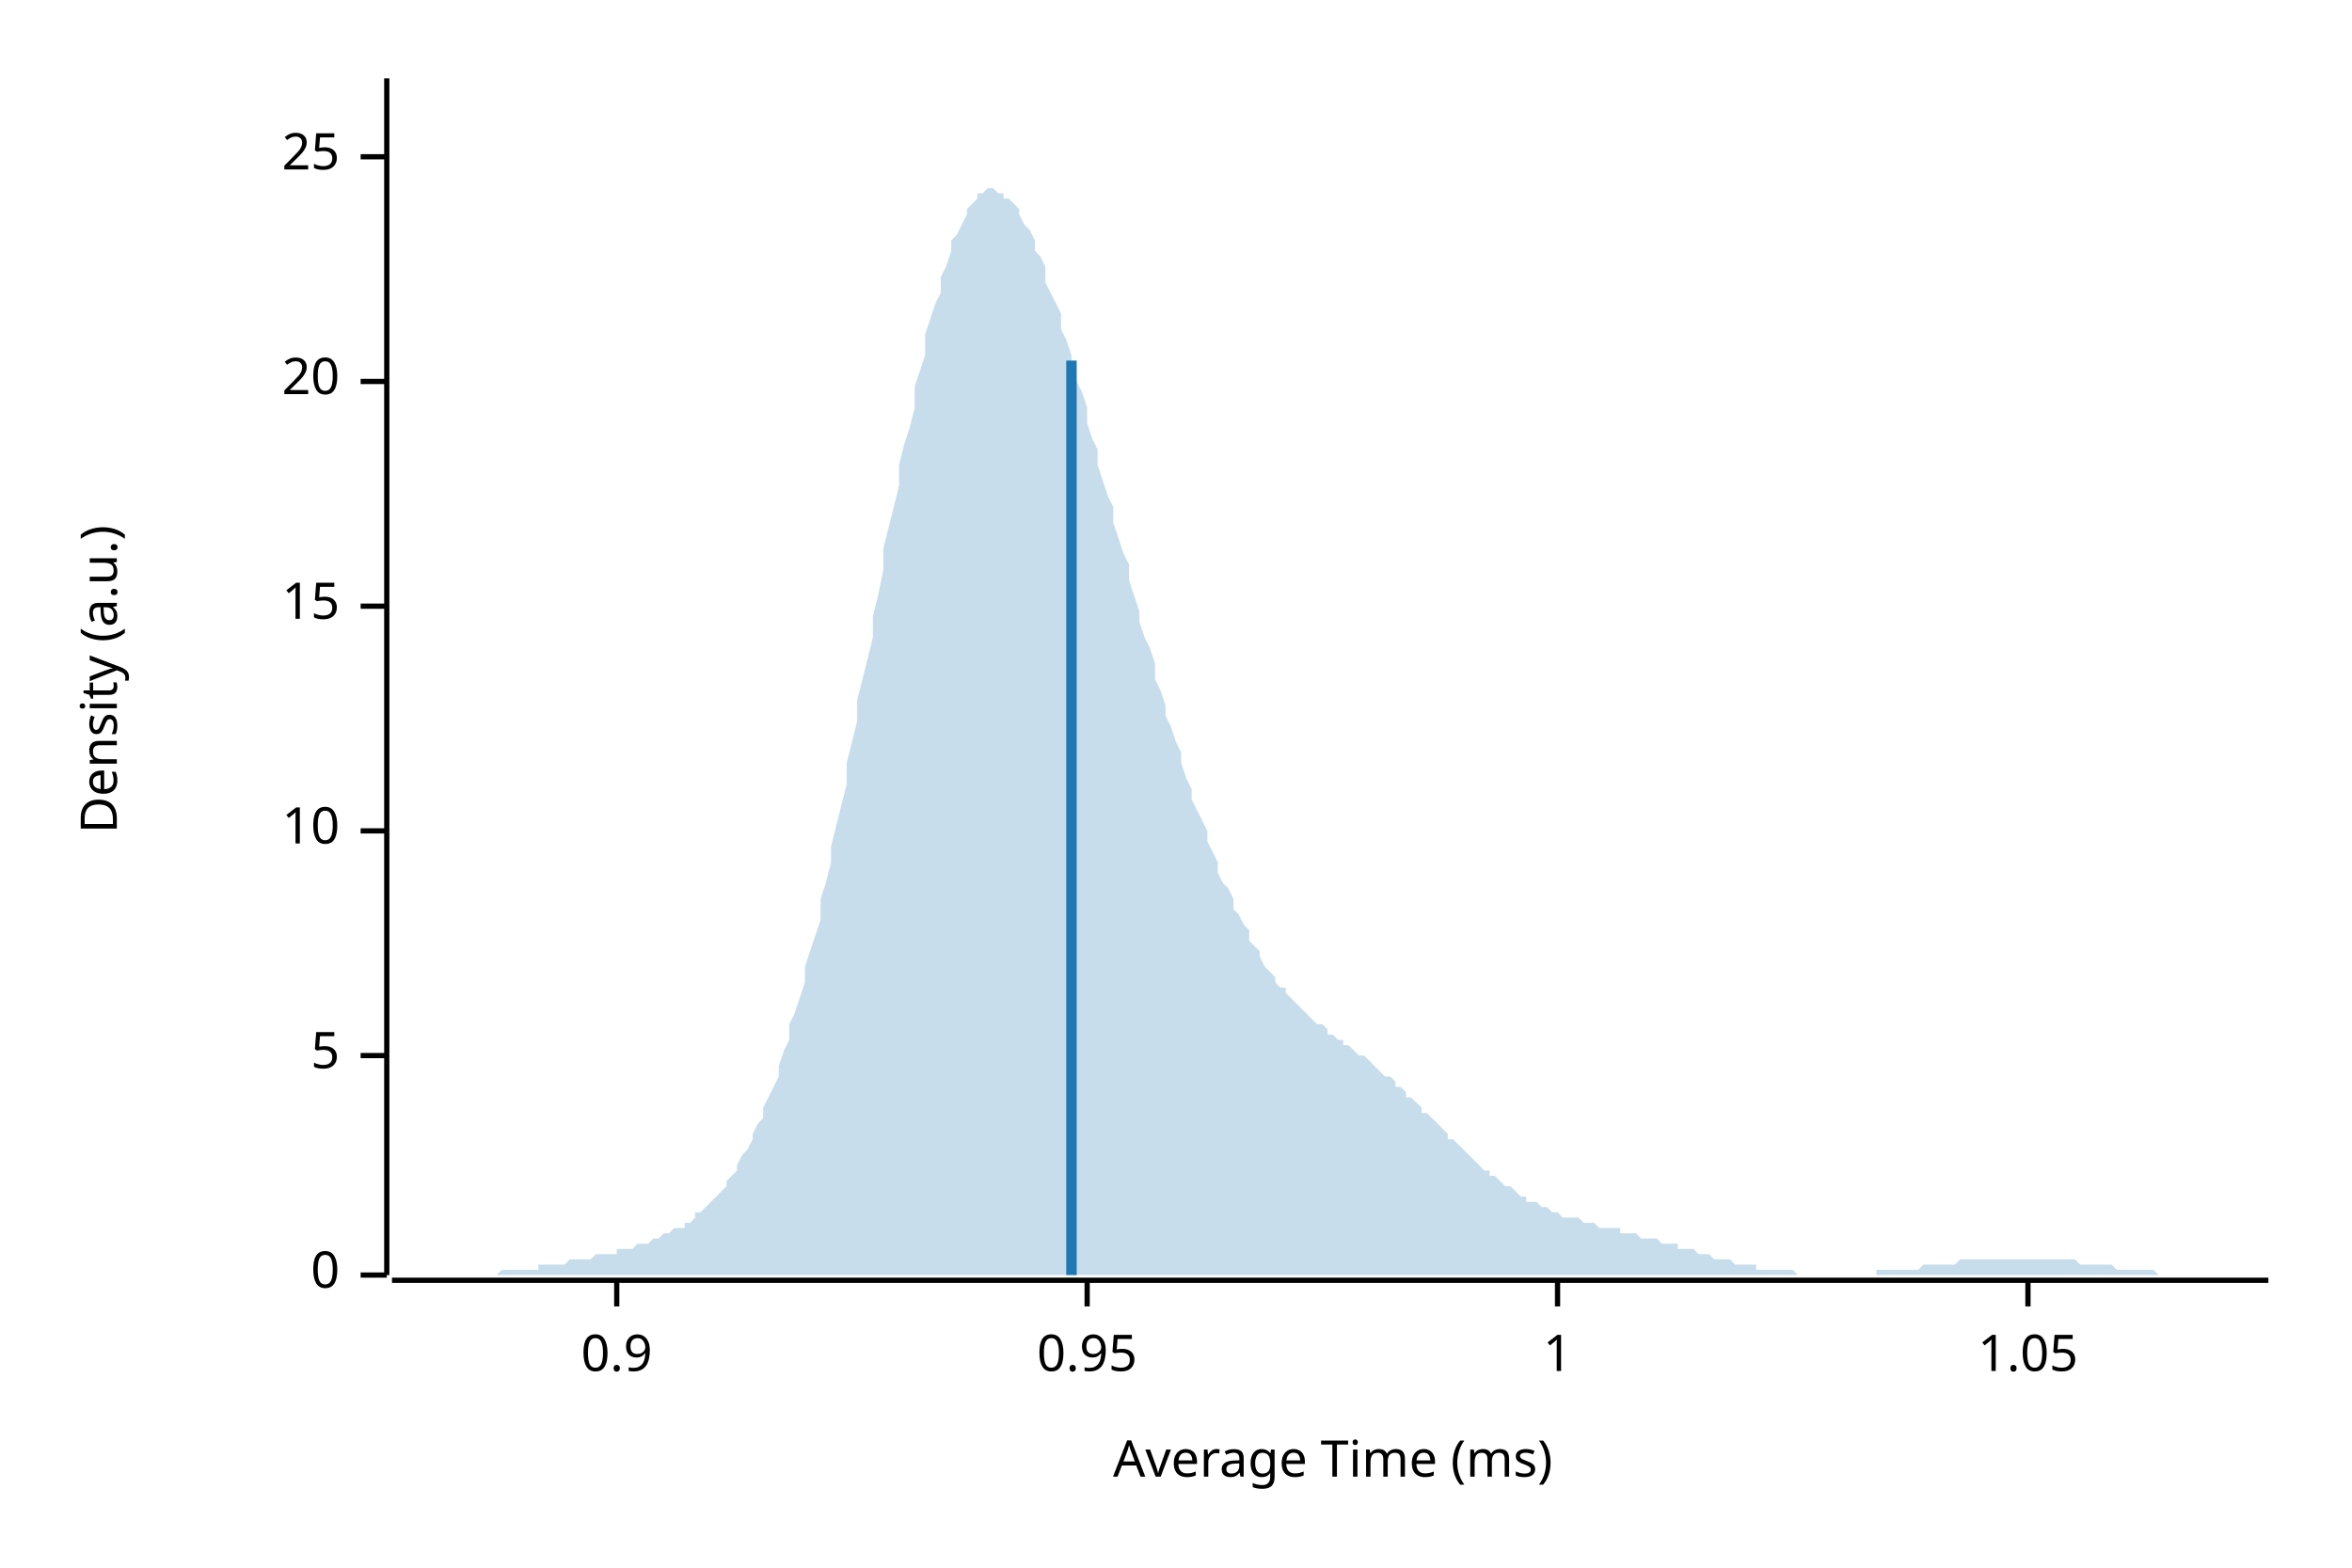
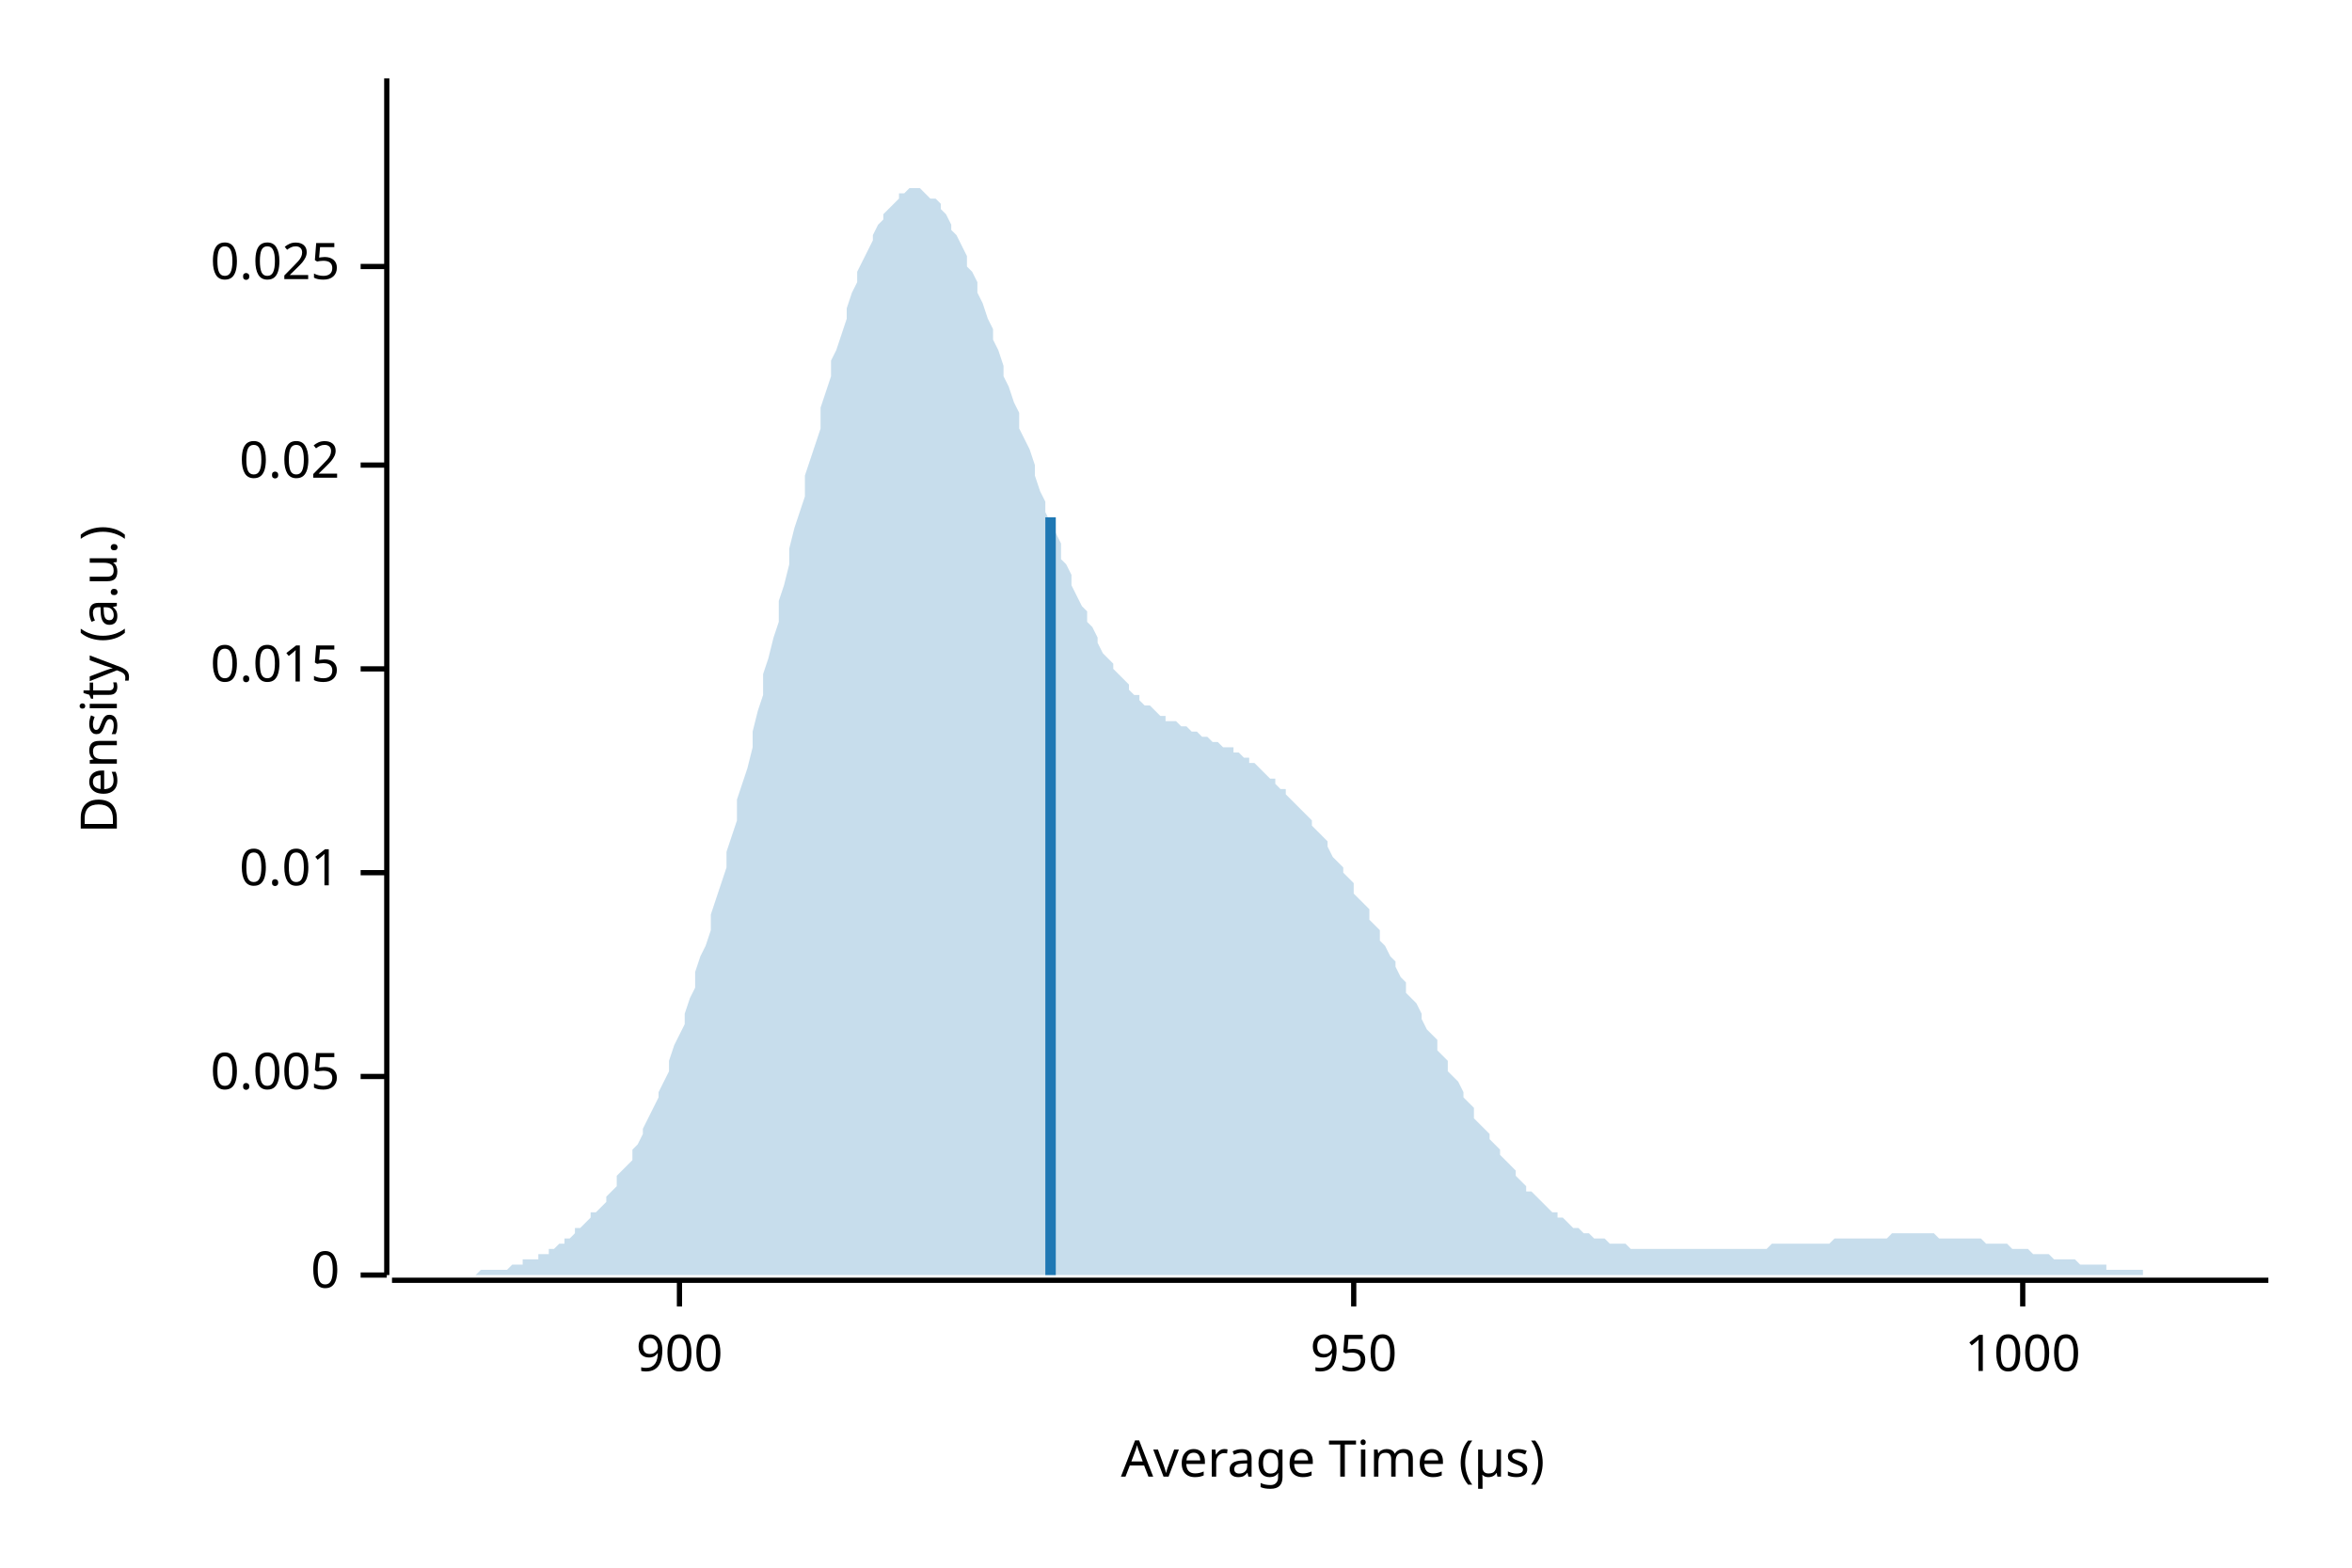
<svg xmlns="http://www.w3.org/2000/svg" width="450" height="300" viewBox="0 0 450 300">
  <text x="15" y="130" dy="0.76em" text-anchor="middle" font-family="sans-serif" font-size="9.677" opacity="1" fill="#000000" transform="rotate(270, 15, 130)">
Density (a.u.)
</text>
  <text x="255" y="285" dy="-0.5ex" text-anchor="middle" font-family="sans-serif" font-size="9.677" opacity="1" fill="#000000">
- Average Time (ms)
+ Average Time (µs)
</text>
  <polyline fill="none" opacity="1" stroke="#000000" stroke-width="1" points="74,15 74,244 " />
  <text x="65" y="244" dy="0.5ex" text-anchor="end" font-family="sans-serif" font-size="9.677" opacity="1" fill="#000000">
0
</text>
  <polyline fill="none" opacity="1" stroke="#000000" stroke-width="1" points="69,244 74,244 " />
-   <text x="65" y="202" dy="0.5ex" text-anchor="end" font-family="sans-serif" font-size="9.677" opacity="1" fill="#000000">
- 5
+   <text x="65" y="206" dy="0.5ex" text-anchor="end" font-family="sans-serif" font-size="9.677" opacity="1" fill="#000000">
+ 0.005
</text>
-   <polyline fill="none" opacity="1" stroke="#000000" stroke-width="1" points="69,202 74,202 " />
-   <text x="65" y="159" dy="0.5ex" text-anchor="end" font-family="sans-serif" font-size="9.677" opacity="1" fill="#000000">
- 10
+   <polyline fill="none" opacity="1" stroke="#000000" stroke-width="1" points="69,206 74,206 " />
+   <text x="65" y="167" dy="0.5ex" text-anchor="end" font-family="sans-serif" font-size="9.677" opacity="1" fill="#000000">
+ 0.01
</text>
-   <polyline fill="none" opacity="1" stroke="#000000" stroke-width="1" points="69,159 74,159 " />
-   <text x="65" y="116" dy="0.5ex" text-anchor="end" font-family="sans-serif" font-size="9.677" opacity="1" fill="#000000">
- 15
+   <polyline fill="none" opacity="1" stroke="#000000" stroke-width="1" points="69,167 74,167 " />
+   <text x="65" y="128" dy="0.5ex" text-anchor="end" font-family="sans-serif" font-size="9.677" opacity="1" fill="#000000">
+ 0.015
</text>
-   <polyline fill="none" opacity="1" stroke="#000000" stroke-width="1" points="69,116 74,116 " />
-   <text x="65" y="73" dy="0.5ex" text-anchor="end" font-family="sans-serif" font-size="9.677" opacity="1" fill="#000000">
- 20
+   <polyline fill="none" opacity="1" stroke="#000000" stroke-width="1" points="69,128 74,128 " />
+   <text x="65" y="89" dy="0.5ex" text-anchor="end" font-family="sans-serif" font-size="9.677" opacity="1" fill="#000000">
+ 0.02
</text>
-   <polyline fill="none" opacity="1" stroke="#000000" stroke-width="1" points="69,73 74,73 " />
-   <text x="65" y="30" dy="0.5ex" text-anchor="end" font-family="sans-serif" font-size="9.677" opacity="1" fill="#000000">
- 25
+   <polyline fill="none" opacity="1" stroke="#000000" stroke-width="1" points="69,89 74,89 " />
+   <text x="65" y="51" dy="0.5ex" text-anchor="end" font-family="sans-serif" font-size="9.677" opacity="1" fill="#000000">
+ 0.025
</text>
-   <polyline fill="none" opacity="1" stroke="#000000" stroke-width="1" points="69,30 74,30 " />
+   <polyline fill="none" opacity="1" stroke="#000000" stroke-width="1" points="69,51 74,51 " />
  <polyline fill="none" opacity="1" stroke="#000000" stroke-width="1" points="75,245 434,245 " />
-   <text x="118" y="255" dy="0.76em" text-anchor="middle" font-family="sans-serif" font-size="9.677" opacity="1" fill="#000000">
- 0.9
+   <text x="130" y="255" dy="0.76em" text-anchor="middle" font-family="sans-serif" font-size="9.677" opacity="1" fill="#000000">
+ 900
</text>
-   <polyline fill="none" opacity="1" stroke="#000000" stroke-width="1" points="118,245 118,250 " />
-   <text x="208" y="255" dy="0.76em" text-anchor="middle" font-family="sans-serif" font-size="9.677" opacity="1" fill="#000000">
- 0.95
+   <polyline fill="none" opacity="1" stroke="#000000" stroke-width="1" points="130,245 130,250 " />
+   <text x="259" y="255" dy="0.76em" text-anchor="middle" font-family="sans-serif" font-size="9.677" opacity="1" fill="#000000">
+ 950
</text>
-   <polyline fill="none" opacity="1" stroke="#000000" stroke-width="1" points="208,245 208,250 " />
-   <text x="298" y="255" dy="0.76em" text-anchor="middle" font-family="sans-serif" font-size="9.677" opacity="1" fill="#000000">
- 1
+   <polyline fill="none" opacity="1" stroke="#000000" stroke-width="1" points="259,245 259,250 " />
+   <text x="387" y="255" dy="0.76em" text-anchor="middle" font-family="sans-serif" font-size="9.677" opacity="1" fill="#000000">
+ 1000
</text>
-   <polyline fill="none" opacity="1" stroke="#000000" stroke-width="1" points="298,245 298,250 " />
-   <text x="388" y="255" dy="0.76em" text-anchor="middle" font-family="sans-serif" font-size="9.677" opacity="1" fill="#000000">
- 1.05
- </text>
-   <polyline fill="none" opacity="1" stroke="#000000" stroke-width="1" points="388,245 388,250 " />
-   <polygon opacity="0.25" fill="#1F78B4" points="75,244 75,244 76,244 77,244 77,244 78,244 79,244 80,244 80,244 81,244 82,244 82,244 83,244 84,244 85,244 85,244 86,244 87,244 87,244 88,244 89,244 90,244 90,244 91,244 92,244 92,244 93,244 94,244 95,244 95,244 96,243 97,243 98,243 98,243 99,243 100,243 100,243 101,243 102,243 103,243 103,242 104,242 105,242 105,242 106,242 107,242 108,242 108,242 109,241 110,241 110,241 111,241 112,241 113,241 113,241 114,240 115,240 116,240 116,240 117,240 118,240 118,239 119,239 120,239 121,239 121,239 122,238 123,238 123,238 124,238 125,237 126,237 126,237 127,236 128,236 128,236 129,235 130,235 131,235 131,234 132,234 133,233 133,232 134,232 135,231 136,230 136,230 137,229 138,228 139,227 139,226 140,225 141,224 141,223 142,221 143,220 144,218 144,217 145,215 146,214 146,212 147,210 148,208 149,206 149,204 150,201 151,199 151,196 152,194 153,191 154,188 154,185 155,182 156,179 157,176 157,172 158,169 159,165 159,162 160,158 161,154 162,150 162,146 163,142 164,138 164,134 165,130 166,126 167,122 167,118 168,114 169,109 169,105 170,101 171,97 172,93 172,89 173,85 174,82 175,78 175,74 176,71 177,68 177,64 178,61 179,58 180,56 180,53 181,51 182,48 182,46 183,45 184,43 185,41 185,40 186,39 187,38 187,37 188,37 189,36 190,36 190,36 191,37 192,37 192,38 193,38 194,39 195,40 195,41 196,43 197,44 198,46 198,48 199,49 200,51 200,54 201,56 202,58 203,60 203,63 204,65 205,68 205,70 206,73 207,75 208,78 208,81 209,84 210,86 210,89 211,92 212,95 213,97 213,100 214,103 215,106 216,108 216,111 217,114 218,117 218,119 219,122 220,124 221,127 221,130 222,132 223,135 223,137 224,139 225,142 226,144 226,146 227,149 228,151 228,153 229,155 230,157 231,159 231,161 232,163 233,165 233,167 234,169 235,170 236,172 236,174 237,175 238,177 239,178 239,180 240,181 241,182 241,183 242,185 243,186 244,187 244,188 245,189 246,189 246,190 247,191 248,192 249,193 249,193 250,194 251,195 251,195 252,196 253,196 254,197 254,198 255,198 256,199 257,199 257,200 258,200 259,201 259,201 260,202 261,202 262,203 262,203 263,204 264,205 264,205 265,206 266,206 267,207 267,208 268,208 269,209 269,210 270,210 271,211 272,212 272,213 273,213 274,214 275,215 275,215 276,216 277,217 277,218 278,218 279,219 280,220 280,220 281,221 282,222 282,222 283,223 284,224 285,224 285,225 286,225 287,226 287,226 288,227 289,227 290,228 290,228 291,229 292,229 292,230 293,230 294,230 295,231 295,231 296,231 297,232 298,232 298,232 299,233 300,233 300,233 301,233 302,233 303,234 303,234 304,234 305,234 305,234 306,235 307,235 308,235 308,235 309,235 310,235 310,236 311,236 312,236 313,236 313,236 314,237 315,237 316,237 316,237 317,237 318,238 318,238 319,238 320,238 321,238 321,239 322,239 323,239 323,239 324,239 325,240 326,240 326,240 327,240 328,241 328,241 329,241 330,241 331,241 331,241 332,242 333,242 333,242 334,242 335,242 336,242 336,243 337,243 338,243 339,243 339,243 340,243 341,243 341,243 342,243 343,243 344,244 344,244 345,244 346,244 346,244 347,244 348,244 349,244 349,244 350,244 351,244 351,244 352,244 353,244 354,244 354,244 355,244 356,244 357,244 357,244 358,244 359,244 359,243 360,243 361,243 362,243 362,243 363,243 364,243 364,243 365,243 366,243 367,243 367,243 368,242 369,242 369,242 370,242 371,242 372,242 372,242 373,242 374,242 375,241 375,241 376,241 377,241 377,241 378,241 379,241 380,241 380,241 381,241 382,241 382,241 383,241 384,241 385,241 385,241 386,241 387,241 387,241 388,241 389,241 390,241 390,241 391,241 392,241 392,241 393,241 394,241 395,241 395,241 396,241 397,241 398,242 398,242 399,242 400,242 400,242 401,242 402,242 403,242 403,242 404,242 405,243 405,243 406,243 407,243 408,243 408,243 409,243 410,243 410,243 411,243 412,243 413,244 413,244 414,244 415,244 416,244 416,244 417,244 418,244 418,244 419,244 420,244 421,244 421,244 422,244 423,244 423,244 424,244 425,244 426,244 426,244 427,244 428,244 428,244 429,244 430,244 431,244 431,244 432,244 433,244 434,244 434,244 75,244 " />
-   <polyline fill="none" opacity="1" stroke="#1F78B4" stroke-width="2" points="205,244 205,69 " />
+   <polyline fill="none" opacity="1" stroke="#000000" stroke-width="1" points="387,245 387,250 " />
+   <polygon opacity="0.25" fill="#1F78B4" points="75,244 75,244 76,244 77,244 77,244 78,244 79,244 80,244 80,244 81,244 82,244 82,244 83,244 84,244 85,244 85,244 86,244 87,244 87,244 88,244 89,244 90,244 90,244 91,244 92,243 92,243 93,243 94,243 95,243 95,243 96,243 97,243 98,242 98,242 99,242 100,242 100,241 101,241 102,241 103,241 103,240 104,240 105,240 105,239 106,239 107,238 108,238 108,237 109,237 110,236 110,235 111,235 112,234 113,233 113,232 114,232 115,231 116,230 116,229 117,228 118,227 118,225 119,224 120,223 121,222 121,220 122,219 123,217 123,216 124,214 125,212 126,210 126,209 127,207 128,205 128,203 129,200 130,198 131,196 131,194 132,191 133,189 133,186 134,183 135,181 136,178 136,175 137,172 138,169 139,166 139,163 140,160 141,157 141,153 142,150 143,147 144,143 144,140 145,136 146,133 146,129 147,126 148,122 149,119 149,115 150,112 151,108 151,105 152,101 153,98 154,95 154,91 155,88 156,85 157,82 157,78 158,75 159,72 159,69 160,67 161,64 162,61 162,59 163,56 164,54 164,52 165,50 166,48 167,46 167,45 168,43 169,42 169,41 170,40 171,39 172,38 172,37 173,37 174,36 175,36 175,36 176,36 177,37 177,37 178,38 179,38 180,39 180,40 181,41 182,43 182,44 183,45 184,47 185,49 185,51 186,52 187,54 187,56 188,58 189,61 190,63 190,65 191,67 192,70 192,72 193,74 194,77 195,79 195,82 196,84 197,86 198,89 198,91 199,94 200,96 200,98 201,100 202,102 203,104 203,107 204,108 205,110 205,112 206,114 207,116 208,117 208,119 209,120 210,122 210,123 211,125 212,126 213,127 213,128 214,129 215,130 216,131 216,132 217,133 218,133 218,134 219,135 220,135 221,136 221,136 222,137 223,137 223,138 224,138 225,138 226,139 226,139 227,139 228,140 228,140 229,140 230,141 231,141 231,141 232,142 233,142 233,142 234,143 235,143 236,143 236,144 237,144 238,145 239,145 239,146 240,146 241,147 241,147 242,148 243,149 244,149 244,150 245,151 246,151 246,152 247,153 248,154 249,155 249,155 250,156 251,157 251,158 252,159 253,160 254,161 254,162 255,164 256,165 257,166 257,167 258,168 259,169 259,171 260,172 261,173 262,174 262,176 263,177 264,178 264,180 265,181 266,183 267,184 267,185 268,187 269,188 269,190 270,191 271,192 272,194 272,195 273,197 274,198 275,199 275,201 276,202 277,203 277,205 278,206 279,207 280,209 280,210 281,211 282,212 282,214 283,215 284,216 285,217 285,218 286,219 287,220 287,221 288,222 289,223 290,224 290,225 291,226 292,227 292,228 293,228 294,229 295,230 295,230 296,231 297,232 298,232 298,233 299,233 300,234 300,234 301,235 302,235 303,236 303,236 304,236 305,237 305,237 306,237 307,237 308,238 308,238 309,238 310,238 310,238 311,238 312,239 313,239 313,239 314,239 315,239 316,239 316,239 317,239 318,239 318,239 319,239 320,239 321,239 321,239 322,239 323,239 323,239 324,239 325,239 326,239 326,239 327,239 328,239 328,239 329,239 330,239 331,239 331,239 332,239 333,239 333,239 334,239 335,239 336,239 336,239 337,239 338,239 339,238 339,238 340,238 341,238 341,238 342,238 343,238 344,238 344,238 345,238 346,238 346,238 347,238 348,238 349,238 349,238 350,238 351,237 351,237 352,237 353,237 354,237 354,237 355,237 356,237 357,237 357,237 358,237 359,237 359,237 360,237 361,237 362,236 362,236 363,236 364,236 364,236 365,236 366,236 367,236 367,236 368,236 369,236 369,236 370,236 371,237 372,237 372,237 373,237 374,237 375,237 375,237 376,237 377,237 377,237 378,237 379,237 380,238 380,238 381,238 382,238 382,238 383,238 384,238 385,239 385,239 386,239 387,239 387,239 388,239 389,240 390,240 390,240 391,240 392,240 392,240 393,241 394,241 395,241 395,241 396,241 397,241 398,242 398,242 399,242 400,242 400,242 401,242 402,242 403,242 403,243 404,243 405,243 405,243 406,243 407,243 408,243 408,243 409,243 410,243 410,244 411,244 412,244 413,244 413,244 414,244 415,244 416,244 416,244 417,244 418,244 418,244 419,244 420,244 421,244 421,244 422,244 423,244 423,244 424,244 425,244 426,244 426,244 427,244 428,244 428,244 429,244 430,244 431,244 431,244 432,244 433,244 434,244 434,244 75,244 " />
+   <polyline fill="none" opacity="1" stroke="#1F78B4" stroke-width="2" points="201,244 201,99 " />
</svg>
